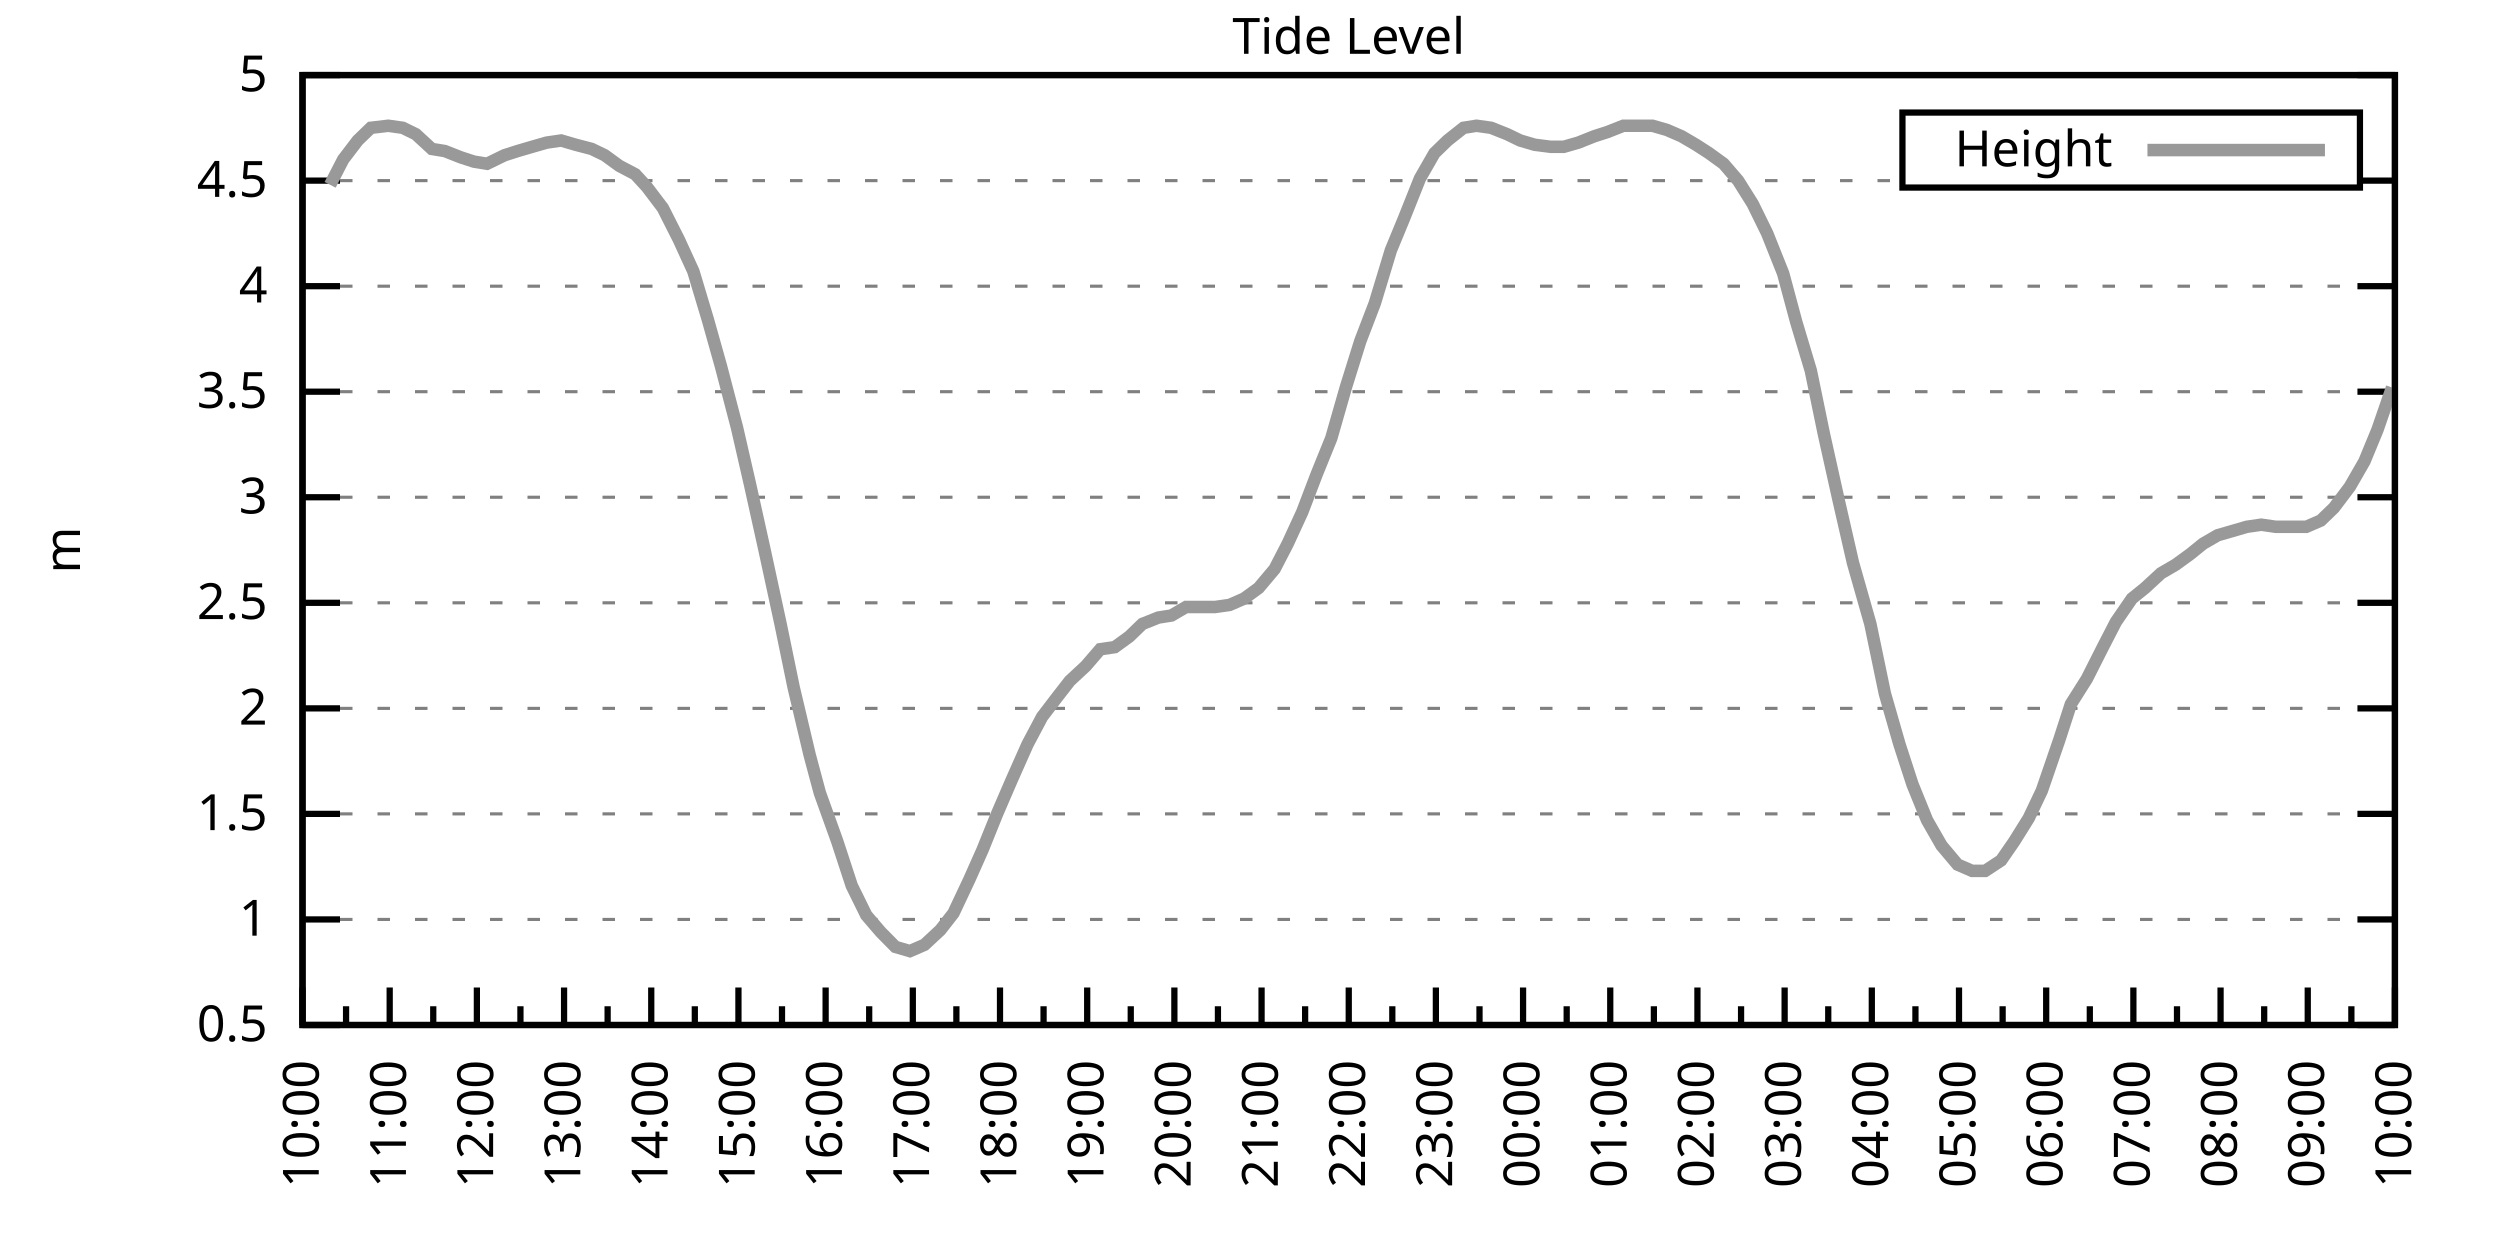
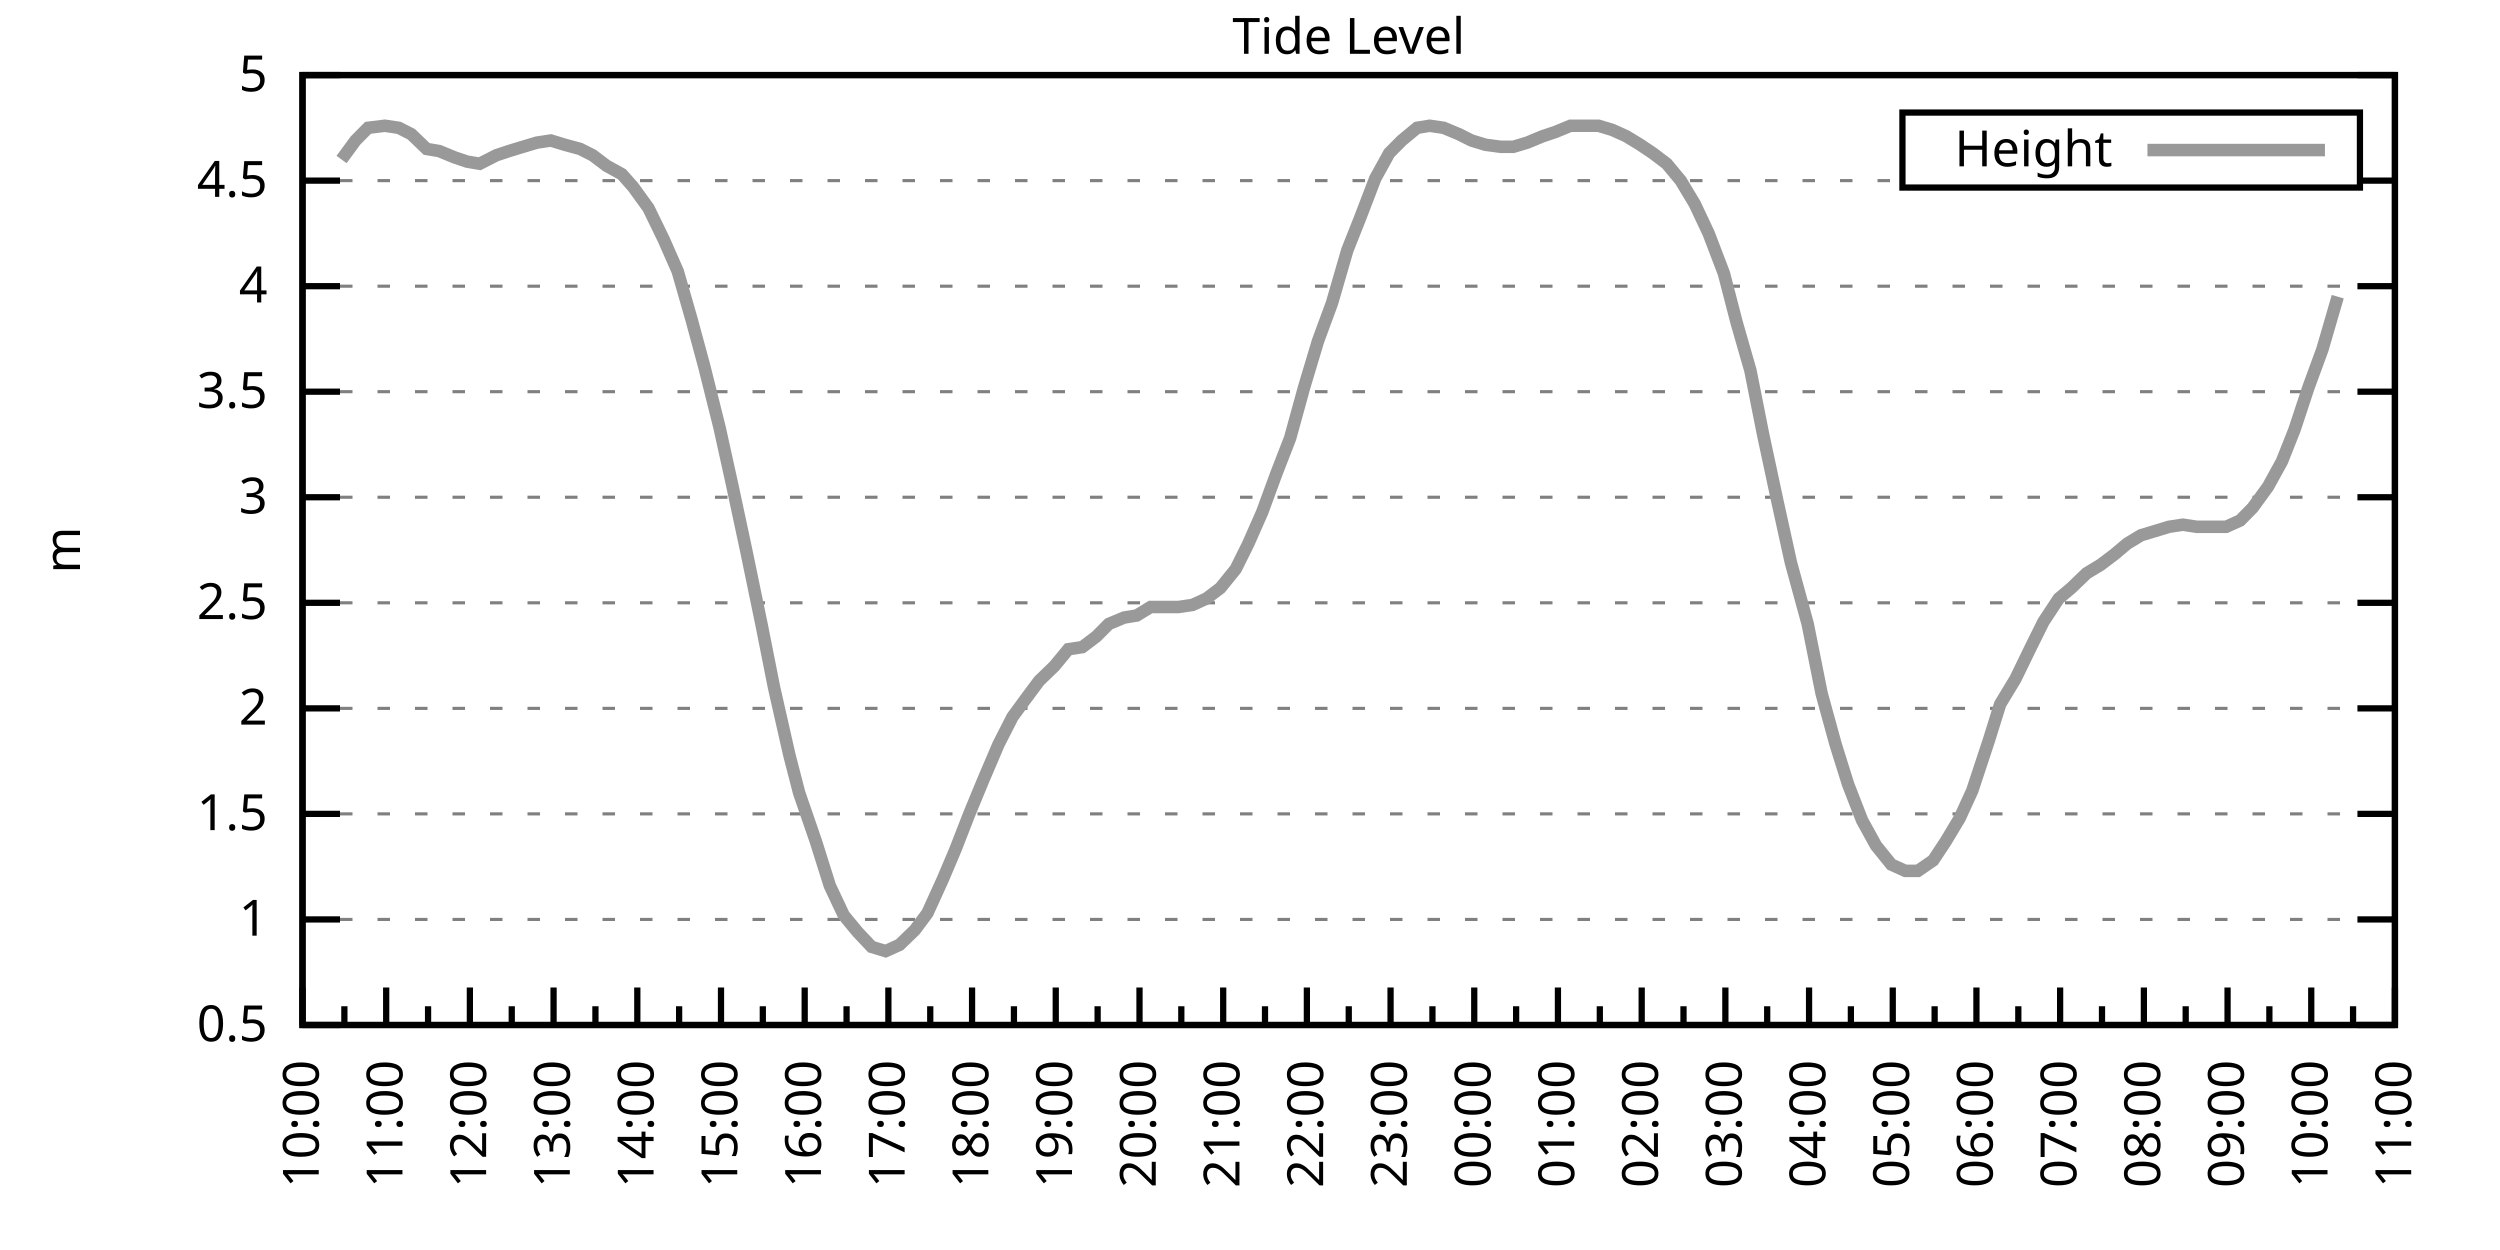
<svg xmlns="http://www.w3.org/2000/svg" xmlns:xlink="http://www.w3.org/1999/xlink" width="400" height="200" viewBox="0 0 400 200">
  <g id="gnuplot_canvas">
    <rect x="0" y="0" width="400" height="200" fill="none" />
    <defs>
      <circle id="gpDot" r="0.5" stroke-width="0.5" stroke="currentColor" />
      <path id="gpPt0" stroke-width="0.333" stroke="currentColor" d="M-1,0 h2 M0,-1 v2" />
      <path id="gpPt1" stroke-width="0.333" stroke="currentColor" d="M-1,-1 L1,1 M1,-1 L-1,1" />
      <path id="gpPt2" stroke-width="0.333" stroke="currentColor" d="M-1,0 L1,0 M0,-1 L0,1 M-1,-1 L1,1 M-1,1 L1,-1" />
      <rect id="gpPt3" stroke-width="0.333" stroke="currentColor" x="-1" y="-1" width="2" height="2" />
      <rect id="gpPt4" stroke-width="0.333" stroke="currentColor" fill="currentColor" x="-1" y="-1" width="2" height="2" />
      <circle id="gpPt5" stroke-width="0.333" stroke="currentColor" cx="0" cy="0" r="1" />
      <use xlink:href="#gpPt5" id="gpPt6" fill="currentColor" stroke="none" />
      <path id="gpPt7" stroke-width="0.333" stroke="currentColor" d="M0,-1.33 L-1.33,0.67 L1.33,0.67 z" />
      <use xlink:href="#gpPt7" id="gpPt8" fill="currentColor" stroke="none" />
      <use xlink:href="#gpPt7" id="gpPt9" stroke="currentColor" transform="rotate(180)" />
      <use xlink:href="#gpPt9" id="gpPt10" fill="currentColor" stroke="none" />
      <use xlink:href="#gpPt3" id="gpPt11" stroke="currentColor" transform="rotate(45)" />
      <use xlink:href="#gpPt11" id="gpPt12" fill="currentColor" stroke="none" />
      <path id="gpPt13" stroke-width="0.333" stroke="currentColor" d="M0,1.330 L1.265,0.411 L0.782,-1.067 L-0.782,-1.076 L-1.265,0.411 z" />
      <use xlink:href="#gpPt13" id="gpPt14" fill="currentColor" stroke="none" />
      <filter id="textbox" filterUnits="objectBoundingBox" x="0" y="0" height="1" width="1">
        <feFlood flood-color="white" flood-opacity="1" result="bgnd" />
        <feComposite in="SourceGraphic" in2="bgnd" operator="atop" />
      </filter>
      <filter id="greybox" filterUnits="objectBoundingBox" x="0" y="0" height="1" width="1">
        <feFlood flood-color="lightgrey" flood-opacity="1" result="grey" />
        <feComposite in="SourceGraphic" in2="grey" operator="atop" />
      </filter>
    </defs>
    <g fill="none" color="white" stroke="currentColor" stroke-width="1.00" stroke-linecap="butt" stroke-linejoin="miter">
</g>
    <g fill="none" color="black" stroke="currentColor" stroke-width="1.00" stroke-linecap="butt" stroke-linejoin="miter">
      <g stroke="none" shape-rendering="crispEdges">
        <polygon fill="rgb(255, 255, 255)" points="48.40,164.00 383.18,164.00 383.18,12.02 48.40,12.02 " />
      </g>
    </g>
    <g fill="none" color="black" stroke="currentColor" stroke-width="1.00" stroke-linecap="butt" stroke-linejoin="miter">
</g>
    <g fill="none" color="black" stroke="black" stroke-width="0.50" stroke-linecap="butt" stroke-linejoin="miter">
</g>
    <g fill="none" color="gray" stroke="currentColor" stroke-width="0.50" stroke-linecap="butt" stroke-linejoin="miter">
      <path stroke="gray" stroke-dasharray="2,4" class="gridline" d="M48.40,164.00 L383.19,164.00  " />
    </g>
    <g fill="none" color="gray" stroke="gray" stroke-width="1.00" stroke-linecap="butt" stroke-linejoin="miter">
</g>
    <g fill="none" color="black" stroke="currentColor" stroke-width="1.00" stroke-linecap="butt" stroke-linejoin="miter">
      <path stroke="black" d="M48.40,164.00 L54.40,164.00 M383.19,164.00 L377.19,164.00  " />
      <g transform="translate(42.80,166.60)" stroke="none" fill="black" font-family="Sans" font-size="8.00" text-anchor="end">
        <text>
          <tspan font-family="Sans"> 0.5</tspan>
        </text>
      </g>
    </g>
    <g fill="none" color="black" stroke="currentColor" stroke-width="1.00" stroke-linecap="butt" stroke-linejoin="miter">
</g>
    <g fill="none" color="black" stroke="black" stroke-width="0.50" stroke-linecap="butt" stroke-linejoin="miter">
</g>
    <g fill="none" color="gray" stroke="currentColor" stroke-width="0.50" stroke-linecap="butt" stroke-linejoin="miter">
      <path stroke="gray" stroke-dasharray="2,4" class="gridline" d="M48.40,147.11 L383.19,147.11  " />
    </g>
    <g fill="none" color="gray" stroke="gray" stroke-width="1.00" stroke-linecap="butt" stroke-linejoin="miter">
</g>
    <g fill="none" color="black" stroke="currentColor" stroke-width="1.00" stroke-linecap="butt" stroke-linejoin="miter">
      <path stroke="black" d="M48.40,147.11 L54.40,147.11 M383.19,147.11 L377.19,147.11  " />
      <g transform="translate(42.80,149.71)" stroke="none" fill="black" font-family="Sans" font-size="8.00" text-anchor="end">
        <text>
          <tspan font-family="Sans"> 1</tspan>
        </text>
      </g>
    </g>
    <g fill="none" color="black" stroke="currentColor" stroke-width="1.00" stroke-linecap="butt" stroke-linejoin="miter">
</g>
    <g fill="none" color="black" stroke="black" stroke-width="0.50" stroke-linecap="butt" stroke-linejoin="miter">
</g>
    <g fill="none" color="gray" stroke="currentColor" stroke-width="0.50" stroke-linecap="butt" stroke-linejoin="miter">
      <path stroke="gray" stroke-dasharray="2,4" class="gridline" d="M48.40,130.22 L383.19,130.22  " />
    </g>
    <g fill="none" color="gray" stroke="gray" stroke-width="1.00" stroke-linecap="butt" stroke-linejoin="miter">
</g>
    <g fill="none" color="black" stroke="currentColor" stroke-width="1.00" stroke-linecap="butt" stroke-linejoin="miter">
      <path stroke="black" d="M48.40,130.22 L54.40,130.22 M383.19,130.22 L377.19,130.22  " />
      <g transform="translate(42.80,132.82)" stroke="none" fill="black" font-family="Sans" font-size="8.00" text-anchor="end">
        <text>
          <tspan font-family="Sans"> 1.5</tspan>
        </text>
      </g>
    </g>
    <g fill="none" color="black" stroke="currentColor" stroke-width="1.00" stroke-linecap="butt" stroke-linejoin="miter">
</g>
    <g fill="none" color="black" stroke="black" stroke-width="0.50" stroke-linecap="butt" stroke-linejoin="miter">
</g>
    <g fill="none" color="gray" stroke="currentColor" stroke-width="0.50" stroke-linecap="butt" stroke-linejoin="miter">
      <path stroke="gray" stroke-dasharray="2,4" class="gridline" d="M48.40,113.34 L383.19,113.34  " />
    </g>
    <g fill="none" color="gray" stroke="gray" stroke-width="1.00" stroke-linecap="butt" stroke-linejoin="miter">
</g>
    <g fill="none" color="black" stroke="currentColor" stroke-width="1.00" stroke-linecap="butt" stroke-linejoin="miter">
      <path stroke="black" d="M48.40,113.34 L54.40,113.34 M383.19,113.34 L377.19,113.34  " />
      <g transform="translate(42.80,115.94)" stroke="none" fill="black" font-family="Sans" font-size="8.00" text-anchor="end">
        <text>
          <tspan font-family="Sans"> 2</tspan>
        </text>
      </g>
    </g>
    <g fill="none" color="black" stroke="currentColor" stroke-width="1.00" stroke-linecap="butt" stroke-linejoin="miter">
</g>
    <g fill="none" color="black" stroke="black" stroke-width="0.50" stroke-linecap="butt" stroke-linejoin="miter">
</g>
    <g fill="none" color="gray" stroke="currentColor" stroke-width="0.50" stroke-linecap="butt" stroke-linejoin="miter">
      <path stroke="gray" stroke-dasharray="2,4" class="gridline" d="M48.40,96.45 L383.19,96.45  " />
    </g>
    <g fill="none" color="gray" stroke="gray" stroke-width="1.00" stroke-linecap="butt" stroke-linejoin="miter">
</g>
    <g fill="none" color="black" stroke="currentColor" stroke-width="1.00" stroke-linecap="butt" stroke-linejoin="miter">
      <path stroke="black" d="M48.40,96.45 L54.40,96.45 M383.19,96.45 L377.19,96.45  " />
      <g transform="translate(42.80,99.05)" stroke="none" fill="black" font-family="Sans" font-size="8.00" text-anchor="end">
        <text>
          <tspan font-family="Sans"> 2.5</tspan>
        </text>
      </g>
    </g>
    <g fill="none" color="black" stroke="currentColor" stroke-width="1.00" stroke-linecap="butt" stroke-linejoin="miter">
</g>
    <g fill="none" color="black" stroke="black" stroke-width="0.50" stroke-linecap="butt" stroke-linejoin="miter">
</g>
    <g fill="none" color="gray" stroke="currentColor" stroke-width="0.50" stroke-linecap="butt" stroke-linejoin="miter">
      <path stroke="gray" stroke-dasharray="2,4" class="gridline" d="M48.40,79.56 L383.19,79.56  " />
    </g>
    <g fill="none" color="gray" stroke="gray" stroke-width="1.00" stroke-linecap="butt" stroke-linejoin="miter">
</g>
    <g fill="none" color="black" stroke="currentColor" stroke-width="1.00" stroke-linecap="butt" stroke-linejoin="miter">
      <path stroke="black" d="M48.40,79.56 L54.40,79.56 M383.19,79.56 L377.19,79.56  " />
      <g transform="translate(42.80,82.16)" stroke="none" fill="black" font-family="Sans" font-size="8.00" text-anchor="end">
        <text>
          <tspan font-family="Sans"> 3</tspan>
        </text>
      </g>
    </g>
    <g fill="none" color="black" stroke="currentColor" stroke-width="1.00" stroke-linecap="butt" stroke-linejoin="miter">
</g>
    <g fill="none" color="black" stroke="black" stroke-width="0.50" stroke-linecap="butt" stroke-linejoin="miter">
</g>
    <g fill="none" color="gray" stroke="currentColor" stroke-width="0.50" stroke-linecap="butt" stroke-linejoin="miter">
      <path stroke="gray" stroke-dasharray="2,4" class="gridline" d="M48.40,62.67 L383.19,62.67  " />
    </g>
    <g fill="none" color="gray" stroke="gray" stroke-width="1.00" stroke-linecap="butt" stroke-linejoin="miter">
</g>
    <g fill="none" color="black" stroke="currentColor" stroke-width="1.00" stroke-linecap="butt" stroke-linejoin="miter">
      <path stroke="black" d="M48.40,62.67 L54.40,62.67 M383.19,62.67 L377.19,62.67  " />
      <g transform="translate(42.80,65.27)" stroke="none" fill="black" font-family="Sans" font-size="8.00" text-anchor="end">
        <text>
          <tspan font-family="Sans"> 3.5</tspan>
        </text>
      </g>
    </g>
    <g fill="none" color="black" stroke="currentColor" stroke-width="1.00" stroke-linecap="butt" stroke-linejoin="miter">
</g>
    <g fill="none" color="black" stroke="black" stroke-width="0.50" stroke-linecap="butt" stroke-linejoin="miter">
</g>
    <g fill="none" color="gray" stroke="currentColor" stroke-width="0.50" stroke-linecap="butt" stroke-linejoin="miter">
      <path stroke="gray" stroke-dasharray="2,4" class="gridline" d="M48.40,45.79 L383.19,45.79  " />
    </g>
    <g fill="none" color="gray" stroke="gray" stroke-width="1.00" stroke-linecap="butt" stroke-linejoin="miter">
</g>
    <g fill="none" color="black" stroke="currentColor" stroke-width="1.00" stroke-linecap="butt" stroke-linejoin="miter">
      <path stroke="black" d="M48.40,45.79 L54.40,45.79 M383.19,45.79 L377.19,45.79  " />
      <g transform="translate(42.80,48.39)" stroke="none" fill="black" font-family="Sans" font-size="8.00" text-anchor="end">
        <text>
          <tspan font-family="Sans"> 4</tspan>
        </text>
      </g>
    </g>
    <g fill="none" color="black" stroke="currentColor" stroke-width="1.00" stroke-linecap="butt" stroke-linejoin="miter">
</g>
    <g fill="none" color="black" stroke="black" stroke-width="0.50" stroke-linecap="butt" stroke-linejoin="miter">
</g>
    <g fill="none" color="gray" stroke="currentColor" stroke-width="0.50" stroke-linecap="butt" stroke-linejoin="miter">
      <path stroke="gray" stroke-dasharray="2,4" class="gridline" d="M48.40,28.90 L304.39,28.90 M377.59,28.90 L383.19,28.90  " />
    </g>
    <g fill="none" color="gray" stroke="gray" stroke-width="1.00" stroke-linecap="butt" stroke-linejoin="miter">
</g>
    <g fill="none" color="black" stroke="currentColor" stroke-width="1.00" stroke-linecap="butt" stroke-linejoin="miter">
      <path stroke="black" d="M48.40,28.90 L54.40,28.90 M383.19,28.90 L377.19,28.90  " />
      <g transform="translate(42.80,31.50)" stroke="none" fill="black" font-family="Sans" font-size="8.00" text-anchor="end">
        <text>
          <tspan font-family="Sans"> 4.5</tspan>
        </text>
      </g>
    </g>
    <g fill="none" color="black" stroke="currentColor" stroke-width="1.00" stroke-linecap="butt" stroke-linejoin="miter">
</g>
    <g fill="none" color="black" stroke="black" stroke-width="0.50" stroke-linecap="butt" stroke-linejoin="miter">
</g>
    <g fill="none" color="gray" stroke="currentColor" stroke-width="0.50" stroke-linecap="butt" stroke-linejoin="miter">
      <path stroke="gray" stroke-dasharray="2,4" class="gridline" d="M48.40,12.01 L383.19,12.01  " />
    </g>
    <g fill="none" color="gray" stroke="gray" stroke-width="1.00" stroke-linecap="butt" stroke-linejoin="miter">
</g>
    <g fill="none" color="black" stroke="currentColor" stroke-width="1.00" stroke-linecap="butt" stroke-linejoin="miter">
      <path stroke="black" d="M48.40,12.01 L54.40,12.01 M383.19,12.01 L377.19,12.01  " />
      <g transform="translate(42.80,14.61)" stroke="none" fill="black" font-family="Sans" font-size="8.00" text-anchor="end">
        <text>
          <tspan font-family="Sans"> 5</tspan>
        </text>
      </g>
    </g>
    <g fill="none" color="black" stroke="currentColor" stroke-width="1.00" stroke-linecap="butt" stroke-linejoin="miter">
      <path stroke="black" d="M48.40,164.00 L48.40,158.00  " />
      <g transform="translate(51.00,169.60) rotate(270)" stroke="none" fill="black" font-family="Sans" font-size="8.00" text-anchor="end">
        <text>
          <tspan font-family="Sans">10:00</tspan>
        </text>
      </g>
    </g>
    <g fill="none" color="black" stroke="currentColor" stroke-width="1.00" stroke-linecap="butt" stroke-linejoin="miter">
-       <path stroke="black" d="M55.37,164.00 L55.37,161.00 M62.35,164.00 L62.35,158.00  " />
-       <g transform="translate(64.95,169.60) rotate(270)" stroke="none" fill="black" font-family="Sans" font-size="8.00" text-anchor="end">
+       <path stroke="black" d="M55.10,164.00 L55.10,161.00 M61.79,164.00 L61.79,158.00  " />
+       <g transform="translate(64.39,169.60) rotate(270)" stroke="none" fill="black" font-family="Sans" font-size="8.00" text-anchor="end">
        <text>
          <tspan font-family="Sans">11:00</tspan>
        </text>
      </g>
    </g>
    <g fill="none" color="black" stroke="currentColor" stroke-width="1.00" stroke-linecap="butt" stroke-linejoin="miter">
-       <path stroke="black" d="M69.32,164.00 L69.32,161.00 M76.30,164.00 L76.30,158.00  " />
-       <g transform="translate(78.90,169.60) rotate(270)" stroke="none" fill="black" font-family="Sans" font-size="8.00" text-anchor="end">
+       <path stroke="black" d="M68.49,164.00 L68.49,161.00 M75.18,164.00 L75.18,158.00  " />
+       <g transform="translate(77.78,169.60) rotate(270)" stroke="none" fill="black" font-family="Sans" font-size="8.00" text-anchor="end">
        <text>
          <tspan font-family="Sans">12:00</tspan>
        </text>
      </g>
    </g>
    <g fill="none" color="black" stroke="currentColor" stroke-width="1.00" stroke-linecap="butt" stroke-linejoin="miter">
-       <path stroke="black" d="M83.27,164.00 L83.27,161.00 M90.25,164.00 L90.25,158.00  " />
-       <g transform="translate(92.85,169.60) rotate(270)" stroke="none" fill="black" font-family="Sans" font-size="8.00" text-anchor="end">
+       <path stroke="black" d="M81.88,164.00 L81.88,161.00 M88.57,164.00 L88.57,158.00  " />
+       <g transform="translate(91.17,169.60) rotate(270)" stroke="none" fill="black" font-family="Sans" font-size="8.00" text-anchor="end">
        <text>
          <tspan font-family="Sans">13:00</tspan>
        </text>
      </g>
    </g>
    <g fill="none" color="black" stroke="currentColor" stroke-width="1.00" stroke-linecap="butt" stroke-linejoin="miter">
-       <path stroke="black" d="M97.22,164.00 L97.22,161.00 M104.20,164.00 L104.20,158.00  " />
-       <g transform="translate(106.80,169.60) rotate(270)" stroke="none" fill="black" font-family="Sans" font-size="8.00" text-anchor="end">
+       <path stroke="black" d="M95.27,164.00 L95.27,161.00 M101.97,164.00 L101.97,158.00  " />
+       <g transform="translate(104.57,169.60) rotate(270)" stroke="none" fill="black" font-family="Sans" font-size="8.00" text-anchor="end">
        <text>
          <tspan font-family="Sans">14:00</tspan>
        </text>
      </g>
    </g>
    <g fill="none" color="black" stroke="currentColor" stroke-width="1.00" stroke-linecap="butt" stroke-linejoin="miter">
-       <path stroke="black" d="M111.17,164.00 L111.17,161.00 M118.15,164.00 L118.15,158.00  " />
-       <g transform="translate(120.75,169.60) rotate(270)" stroke="none" fill="black" font-family="Sans" font-size="8.00" text-anchor="end">
+       <path stroke="black" d="M108.66,164.00 L108.66,161.00 M115.36,164.00 L115.36,158.00  " />
+       <g transform="translate(117.96,169.60) rotate(270)" stroke="none" fill="black" font-family="Sans" font-size="8.00" text-anchor="end">
        <text>
          <tspan font-family="Sans">15:00</tspan>
        </text>
      </g>
    </g>
    <g fill="none" color="black" stroke="currentColor" stroke-width="1.00" stroke-linecap="butt" stroke-linejoin="miter">
-       <path stroke="black" d="M125.12,164.00 L125.12,161.00 M132.10,164.00 L132.10,158.00  " />
-       <g transform="translate(134.70,169.60) rotate(270)" stroke="none" fill="black" font-family="Sans" font-size="8.00" text-anchor="end">
+       <path stroke="black" d="M122.05,164.00 L122.05,161.00 M128.75,164.00 L128.75,158.00  " />
+       <g transform="translate(131.35,169.60) rotate(270)" stroke="none" fill="black" font-family="Sans" font-size="8.00" text-anchor="end">
        <text>
          <tspan font-family="Sans">16:00</tspan>
        </text>
      </g>
    </g>
    <g fill="none" color="black" stroke="currentColor" stroke-width="1.00" stroke-linecap="butt" stroke-linejoin="miter">
-       <path stroke="black" d="M139.07,164.00 L139.07,161.00 M146.05,164.00 L146.05,158.00  " />
-       <g transform="translate(148.65,169.60) rotate(270)" stroke="none" fill="black" font-family="Sans" font-size="8.00" text-anchor="end">
+       <path stroke="black" d="M135.45,164.00 L135.45,161.00 M142.14,164.00 L142.14,158.00  " />
+       <g transform="translate(144.74,169.60) rotate(270)" stroke="none" fill="black" font-family="Sans" font-size="8.00" text-anchor="end">
        <text>
          <tspan font-family="Sans">17:00</tspan>
        </text>
      </g>
    </g>
    <g fill="none" color="black" stroke="currentColor" stroke-width="1.00" stroke-linecap="butt" stroke-linejoin="miter">
-       <path stroke="black" d="M153.02,164.00 L153.02,161.00 M160.00,164.00 L160.00,158.00  " />
-       <g transform="translate(162.60,169.60) rotate(270)" stroke="none" fill="black" font-family="Sans" font-size="8.00" text-anchor="end">
+       <path stroke="black" d="M148.84,164.00 L148.84,161.00 M155.53,164.00 L155.53,158.00  " />
+       <g transform="translate(158.13,169.60) rotate(270)" stroke="none" fill="black" font-family="Sans" font-size="8.00" text-anchor="end">
        <text>
          <tspan font-family="Sans">18:00</tspan>
        </text>
      </g>
    </g>
    <g fill="none" color="black" stroke="currentColor" stroke-width="1.00" stroke-linecap="butt" stroke-linejoin="miter">
-       <path stroke="black" d="M166.97,164.00 L166.97,161.00 M173.95,164.00 L173.95,158.00  " />
-       <g transform="translate(176.55,169.60) rotate(270)" stroke="none" fill="black" font-family="Sans" font-size="8.00" text-anchor="end">
+       <path stroke="black" d="M162.23,164.00 L162.23,161.00 M168.92,164.00 L168.92,158.00  " />
+       <g transform="translate(171.52,169.60) rotate(270)" stroke="none" fill="black" font-family="Sans" font-size="8.00" text-anchor="end">
        <text>
          <tspan font-family="Sans">19:00</tspan>
        </text>
      </g>
    </g>
    <g fill="none" color="black" stroke="currentColor" stroke-width="1.00" stroke-linecap="butt" stroke-linejoin="miter">
-       <path stroke="black" d="M180.92,164.00 L180.92,161.00 M187.90,164.00 L187.90,158.00  " />
-       <g transform="translate(190.50,169.60) rotate(270)" stroke="none" fill="black" font-family="Sans" font-size="8.00" text-anchor="end">
+       <path stroke="black" d="M175.62,164.00 L175.62,161.00 M182.32,164.00 L182.32,158.00  " />
+       <g transform="translate(184.92,169.60) rotate(270)" stroke="none" fill="black" font-family="Sans" font-size="8.00" text-anchor="end">
        <text>
          <tspan font-family="Sans">20:00</tspan>
        </text>
      </g>
    </g>
    <g fill="none" color="black" stroke="currentColor" stroke-width="1.00" stroke-linecap="butt" stroke-linejoin="miter">
-       <path stroke="black" d="M194.87,164.00 L194.87,161.00 M201.85,164.00 L201.85,158.00  " />
-       <g transform="translate(204.45,169.60) rotate(270)" stroke="none" fill="black" font-family="Sans" font-size="8.00" text-anchor="end">
+       <path stroke="black" d="M189.01,164.00 L189.01,161.00 M195.71,164.00 L195.71,158.00  " />
+       <g transform="translate(198.31,169.60) rotate(270)" stroke="none" fill="black" font-family="Sans" font-size="8.00" text-anchor="end">
        <text>
          <tspan font-family="Sans">21:00</tspan>
        </text>
      </g>
    </g>
    <g fill="none" color="black" stroke="currentColor" stroke-width="1.00" stroke-linecap="butt" stroke-linejoin="miter">
-       <path stroke="black" d="M208.82,164.00 L208.82,161.00 M215.80,164.00 L215.80,158.00  " />
-       <g transform="translate(218.40,169.60) rotate(270)" stroke="none" fill="black" font-family="Sans" font-size="8.00" text-anchor="end">
+       <path stroke="black" d="M202.40,164.00 L202.40,161.00 M209.10,164.00 L209.10,158.00  " />
+       <g transform="translate(211.70,169.60) rotate(270)" stroke="none" fill="black" font-family="Sans" font-size="8.00" text-anchor="end">
        <text>
          <tspan font-family="Sans">22:00</tspan>
        </text>
      </g>
    </g>
    <g fill="none" color="black" stroke="currentColor" stroke-width="1.00" stroke-linecap="butt" stroke-linejoin="miter">
-       <path stroke="black" d="M222.77,164.00 L222.77,161.00 M229.74,164.00 L229.74,158.00  " />
-       <g transform="translate(232.34,169.60) rotate(270)" stroke="none" fill="black" font-family="Sans" font-size="8.00" text-anchor="end">
+       <path stroke="black" d="M215.80,164.00 L215.80,161.00 M222.49,164.00 L222.49,158.00  " />
+       <g transform="translate(225.09,169.60) rotate(270)" stroke="none" fill="black" font-family="Sans" font-size="8.00" text-anchor="end">
        <text>
          <tspan font-family="Sans">23:00</tspan>
        </text>
      </g>
    </g>
    <g fill="none" color="black" stroke="currentColor" stroke-width="1.00" stroke-linecap="butt" stroke-linejoin="miter">
-       <path stroke="black" d="M236.72,164.00 L236.72,161.00 M243.69,164.00 L243.69,158.00  " />
-       <g transform="translate(246.29,169.60) rotate(270)" stroke="none" fill="black" font-family="Sans" font-size="8.00" text-anchor="end">
+       <path stroke="black" d="M229.19,164.00 L229.19,161.00 M235.88,164.00 L235.88,158.00  " />
+       <g transform="translate(238.48,169.60) rotate(270)" stroke="none" fill="black" font-family="Sans" font-size="8.00" text-anchor="end">
        <text>
          <tspan font-family="Sans">00:00</tspan>
        </text>
      </g>
    </g>
    <g fill="none" color="black" stroke="currentColor" stroke-width="1.00" stroke-linecap="butt" stroke-linejoin="miter">
-       <path stroke="black" d="M250.67,164.00 L250.67,161.00 M257.64,164.00 L257.64,158.00  " />
-       <g transform="translate(260.24,169.60) rotate(270)" stroke="none" fill="black" font-family="Sans" font-size="8.00" text-anchor="end">
+       <path stroke="black" d="M242.58,164.00 L242.58,161.00 M249.27,164.00 L249.27,158.00  " />
+       <g transform="translate(251.87,169.60) rotate(270)" stroke="none" fill="black" font-family="Sans" font-size="8.00" text-anchor="end">
        <text>
          <tspan font-family="Sans">01:00</tspan>
        </text>
      </g>
    </g>
    <g fill="none" color="black" stroke="currentColor" stroke-width="1.00" stroke-linecap="butt" stroke-linejoin="miter">
-       <path stroke="black" d="M264.62,164.00 L264.62,161.00 M271.59,164.00 L271.59,158.00  " />
-       <g transform="translate(274.19,169.60) rotate(270)" stroke="none" fill="black" font-family="Sans" font-size="8.00" text-anchor="end">
+       <path stroke="black" d="M255.97,164.00 L255.97,161.00 M262.67,164.00 L262.67,158.00  " />
+       <g transform="translate(265.27,169.60) rotate(270)" stroke="none" fill="black" font-family="Sans" font-size="8.00" text-anchor="end">
        <text>
          <tspan font-family="Sans">02:00</tspan>
        </text>
      </g>
    </g>
    <g fill="none" color="black" stroke="currentColor" stroke-width="1.00" stroke-linecap="butt" stroke-linejoin="miter">
-       <path stroke="black" d="M278.57,164.00 L278.57,161.00 M285.54,164.00 L285.54,158.00  " />
-       <g transform="translate(288.14,169.60) rotate(270)" stroke="none" fill="black" font-family="Sans" font-size="8.00" text-anchor="end">
+       <path stroke="black" d="M269.36,164.00 L269.36,161.00 M276.06,164.00 L276.06,158.00  " />
+       <g transform="translate(278.66,169.60) rotate(270)" stroke="none" fill="black" font-family="Sans" font-size="8.00" text-anchor="end">
        <text>
          <tspan font-family="Sans">03:00</tspan>
        </text>
      </g>
    </g>
    <g fill="none" color="black" stroke="currentColor" stroke-width="1.00" stroke-linecap="butt" stroke-linejoin="miter">
-       <path stroke="black" d="M292.52,164.00 L292.52,161.00 M299.49,164.00 L299.49,158.00  " />
-       <g transform="translate(302.09,169.60) rotate(270)" stroke="none" fill="black" font-family="Sans" font-size="8.00" text-anchor="end">
+       <path stroke="black" d="M282.75,164.00 L282.75,161.00 M289.45,164.00 L289.45,158.00  " />
+       <g transform="translate(292.05,169.60) rotate(270)" stroke="none" fill="black" font-family="Sans" font-size="8.00" text-anchor="end">
        <text>
          <tspan font-family="Sans">04:00</tspan>
        </text>
      </g>
    </g>
    <g fill="none" color="black" stroke="currentColor" stroke-width="1.00" stroke-linecap="butt" stroke-linejoin="miter">
-       <path stroke="black" d="M306.47,164.00 L306.47,161.00 M313.44,164.00 L313.44,158.00  " />
-       <g transform="translate(316.04,169.60) rotate(270)" stroke="none" fill="black" font-family="Sans" font-size="8.00" text-anchor="end">
+       <path stroke="black" d="M296.14,164.00 L296.14,161.00 M302.84,164.00 L302.84,158.00  " />
+       <g transform="translate(305.44,169.60) rotate(270)" stroke="none" fill="black" font-family="Sans" font-size="8.00" text-anchor="end">
        <text>
          <tspan font-family="Sans">05:00</tspan>
        </text>
      </g>
    </g>
    <g fill="none" color="black" stroke="currentColor" stroke-width="1.00" stroke-linecap="butt" stroke-linejoin="miter">
-       <path stroke="black" d="M320.42,164.00 L320.42,161.00 M327.39,164.00 L327.39,158.00  " />
-       <g transform="translate(329.99,169.60) rotate(270)" stroke="none" fill="black" font-family="Sans" font-size="8.00" text-anchor="end">
+       <path stroke="black" d="M309.54,164.00 L309.54,161.00 M316.23,164.00 L316.23,158.00  " />
+       <g transform="translate(318.83,169.60) rotate(270)" stroke="none" fill="black" font-family="Sans" font-size="8.00" text-anchor="end">
        <text>
          <tspan font-family="Sans">06:00</tspan>
        </text>
      </g>
    </g>
    <g fill="none" color="black" stroke="currentColor" stroke-width="1.00" stroke-linecap="butt" stroke-linejoin="miter">
-       <path stroke="black" d="M334.37,164.00 L334.37,161.00 M341.34,164.00 L341.34,158.00  " />
-       <g transform="translate(343.94,169.60) rotate(270)" stroke="none" fill="black" font-family="Sans" font-size="8.00" text-anchor="end">
+       <path stroke="black" d="M322.93,164.00 L322.93,161.00 M329.62,164.00 L329.62,158.00  " />
+       <g transform="translate(332.22,169.60) rotate(270)" stroke="none" fill="black" font-family="Sans" font-size="8.00" text-anchor="end">
        <text>
          <tspan font-family="Sans">07:00</tspan>
        </text>
      </g>
    </g>
    <g fill="none" color="black" stroke="currentColor" stroke-width="1.00" stroke-linecap="butt" stroke-linejoin="miter">
-       <path stroke="black" d="M348.32,164.00 L348.32,161.00 M355.29,164.00 L355.29,158.00  " />
-       <g transform="translate(357.89,169.60) rotate(270)" stroke="none" fill="black" font-family="Sans" font-size="8.00" text-anchor="end">
+       <path stroke="black" d="M336.32,164.00 L336.32,161.00 M343.02,164.00 L343.02,158.00  " />
+       <g transform="translate(345.62,169.60) rotate(270)" stroke="none" fill="black" font-family="Sans" font-size="8.00" text-anchor="end">
        <text>
          <tspan font-family="Sans">08:00</tspan>
        </text>
      </g>
    </g>
    <g fill="none" color="black" stroke="currentColor" stroke-width="1.00" stroke-linecap="butt" stroke-linejoin="miter">
-       <path stroke="black" d="M362.27,164.00 L362.27,161.00 M369.24,164.00 L369.24,158.00  " />
-       <g transform="translate(371.84,169.60) rotate(270)" stroke="none" fill="black" font-family="Sans" font-size="8.00" text-anchor="end">
+       <path stroke="black" d="M349.71,164.00 L349.71,161.00 M356.41,164.00 L356.41,158.00  " />
+       <g transform="translate(359.01,169.60) rotate(270)" stroke="none" fill="black" font-family="Sans" font-size="8.00" text-anchor="end">
        <text>
          <tspan font-family="Sans">09:00</tspan>
        </text>
      </g>
    </g>
    <g fill="none" color="black" stroke="currentColor" stroke-width="1.00" stroke-linecap="butt" stroke-linejoin="miter">
-       <path stroke="black" d="M376.22,164.00 L376.22,161.00 M383.19,164.00 L383.19,158.00  " />
+       <path stroke="black" d="M363.10,164.00 L363.10,161.00 M369.80,164.00 L369.80,158.00  " />
+       <g transform="translate(372.40,169.60) rotate(270)" stroke="none" fill="black" font-family="Sans" font-size="8.00" text-anchor="end">
+         <text>
+           <tspan font-family="Sans">10:00</tspan>
+         </text>
+       </g>
+     </g>
+     <g fill="none" color="black" stroke="currentColor" stroke-width="1.00" stroke-linecap="butt" stroke-linejoin="miter">
+       <path stroke="black" d="M376.49,164.00 L376.49,161.00 M383.19,164.00 L383.19,158.00  " />
      <g transform="translate(385.79,169.60) rotate(270)" stroke="none" fill="black" font-family="Sans" font-size="8.00" text-anchor="end">
        <text>
-           <tspan font-family="Sans">10:00</tspan>
+           <tspan font-family="Sans">11:00</tspan>
        </text>
      </g>
    </g>
    <g fill="none" color="black" stroke="currentColor" stroke-width="1.00" stroke-linecap="butt" stroke-linejoin="miter">
</g>
    <g fill="none" color="black" stroke="currentColor" stroke-width="1.00" stroke-linecap="butt" stroke-linejoin="miter">
      <path stroke="black" d="M48.40,12.01 L48.40,164.00 L383.19,164.00 L383.19,12.01 L48.40,12.01 Z  " />
    </g>
    <g fill="none" color="black" stroke="currentColor" stroke-width="1.00" stroke-linecap="butt" stroke-linejoin="miter">
      <g transform="translate(12.80,88.01) rotate(270)" stroke="none" fill="black" font-family="Sans" font-size="8.00" text-anchor="middle">
        <text>
          <tspan font-family="Sans">m</tspan>
        </text>
      </g>
    </g>
    <g fill="none" color="black" stroke="currentColor" stroke-width="1.00" stroke-linecap="butt" stroke-linejoin="miter">
</g>
    <g fill="none" color="black" stroke="currentColor" stroke-width="1.00" stroke-linecap="butt" stroke-linejoin="miter">
      <path stroke="black" d="M304.39,30.01 L304.39,18.01 L377.59,18.01 L377.59,30.01 L304.39,30.01 Z  " />
    </g>
    <g id="Tide_level_plot_1">
      <g fill="none" color="white" stroke="black" stroke-width="2.00" stroke-linecap="butt" stroke-linejoin="miter">
</g>
      <g fill="none" color="black" stroke="currentColor" stroke-width="2.00" stroke-linecap="butt" stroke-linejoin="miter">
        <g transform="translate(337.99,26.61)" stroke="none" fill="black" font-family="Sans" font-size="8.00" text-anchor="end">
          <text>
            <tspan font-family="Sans">Height</tspan>
          </text>
        </g>
      </g>
      <g fill="none" color="black" stroke="currentColor" stroke-width="2.00" stroke-linecap="butt" stroke-linejoin="miter">
-         <path stroke="rgb(153, 153, 153)" d="M343.59,24.01 L371.99,24.01 M52.82,29.57 L54.91,25.52 L57.23,22.48 L59.33,20.45 L62.12,20.12 L64.44,20.45   L66.53,21.47 L69.09,23.83 L71.18,24.17 L73.74,25.18 L75.83,25.86 L77.93,26.20 L80.72,24.84 L82.81,24.17   L85.13,23.49 L87.46,22.82 L89.78,22.48 L92.11,23.16 L94.67,23.83 L96.76,24.84 L99.08,26.53 L101.64,27.88   L103.50,29.91 L106.06,33.29 L108.62,38.35 L110.94,43.42 L113.27,51.19 L115.36,58.62 L117.92,68.42 L120.01,77.53   L122.33,88.00 L124.89,99.83 L126.98,109.96 L129.54,120.77 L131.17,126.85 L133.96,134.62 L136.28,141.71 L138.61,146.44   L140.93,149.14 L143.26,151.50 L145.58,152.18 L147.91,151.17 L150.46,148.80 L152.56,146.10 L155.11,140.69 L157.21,135.97   L159.53,130.22 L161.86,124.82 L164.41,119.08 L166.74,114.69 L169.06,111.65 L171.16,108.95 L173.71,106.58 L176.04,103.88   L178.36,103.54 L180.69,101.85 L182.78,99.83 L185.34,98.81 L187.43,98.48 L189.76,97.12 L192.31,97.12 L194.41,97.12   L196.73,96.79 L199.06,95.77 L201.38,94.08 L203.94,91.04 L206.03,86.99 L208.36,81.93 L210.68,75.85 L213.01,70.10   L215.33,62.00 L217.65,54.57 L219.98,48.49 L222.54,40.04 L224.63,34.98 L227.19,28.56 L229.51,24.51 L231.60,22.48   L234.16,20.45 L236.25,20.12 L238.58,20.45 L241.14,21.47 L243.23,22.48 L245.55,23.16 L248.11,23.49 L250.20,23.49   L252.53,22.82 L255.09,21.80 L257.18,21.13 L259.74,20.12 L262.06,20.12 L264.39,20.12 L266.71,20.79 L269.04,21.80   L271.36,23.16 L273.45,24.51 L275.78,26.20 L278.10,28.90 L280.43,32.61 L282.75,37.34 L285.31,43.76 L287.40,51.53   L289.73,59.30 L291.82,69.43 L294.15,79.90 L296.47,90.03 L299.26,99.83 L301.58,110.97 L303.91,119.08 L306.00,125.50   L308.33,131.24 L310.65,135.29 L313.21,138.33 L315.53,139.34 L317.63,139.34 L320.18,137.66 L322.28,134.62 L324.60,130.90   L326.69,126.51 L329.48,118.40 L331.34,112.66 L333.90,108.61 L336.46,103.54 L338.55,99.49 L341.11,95.77 L343.20,94.08   L345.76,91.72 L348.08,90.37 L350.41,88.68 L352.50,86.99 L354.83,85.64 L357.15,84.97 L359.48,84.29 L361.80,83.95   L364.13,84.29 L366.68,84.29 L369.01,84.29 L371.33,83.28 L373.43,81.25 L375.98,77.87 L378.31,73.82 L380.40,68.75   L382.73,62.00  " />
+         <path stroke="rgb(153, 153, 153)" d="M343.59,24.01 L371.99,24.01 M54.65,25.52 L56.88,22.48 L58.89,20.45 L61.57,20.12 L63.80,20.45 L65.81,21.47   L68.26,23.83 L70.27,24.17 L72.73,25.18 L74.74,25.86 L76.75,26.20 L79.42,24.84 L81.43,24.17 L83.66,23.49   L85.90,22.82 L88.13,22.48 L90.36,23.16 L92.82,23.83 L94.82,24.84 L97.06,26.53 L99.51,27.88 L101.30,29.91   L103.75,33.29 L106.21,38.35 L108.44,43.42 L110.67,51.19 L112.68,58.62 L115.13,68.42 L117.14,77.53 L119.38,88.00   L121.83,99.83 L123.84,109.96 L126.29,120.77 L127.86,126.85 L130.54,134.62 L132.77,141.71 L135.00,146.44 L137.23,149.14   L139.46,151.50 L141.69,152.18 L143.93,151.17 L146.38,148.80 L148.39,146.10 L150.85,140.69 L152.85,135.97 L155.09,130.22   L157.32,124.82 L159.77,119.08 L162.01,114.69 L164.24,111.65 L166.25,108.95 L168.70,106.58 L170.93,103.88 L173.17,103.54   L175.40,101.85 L177.41,99.83 L179.86,98.81 L181.87,98.48 L184.10,97.12 L186.56,97.12 L188.57,97.12 L190.80,96.79   L193.03,95.77 L195.26,94.08 L197.72,91.04 L199.73,86.99 L201.96,81.93 L204.19,75.85 L206.42,70.10 L208.65,62.00   L210.88,54.57 L213.12,48.49 L215.57,40.04 L217.58,34.98 L220.04,28.56 L222.27,24.51 L224.28,22.48 L226.73,20.45   L228.74,20.12 L230.97,20.45 L233.43,21.47 L235.44,22.48 L237.67,23.16 L240.12,23.49 L242.13,23.49 L244.36,22.82   L246.82,21.80 L248.83,21.13 L251.28,20.12 L253.51,20.12 L255.75,20.12 L257.98,20.79 L260.21,21.80 L262.44,23.16   L264.45,24.51 L266.68,26.20 L268.92,28.90 L271.15,32.61 L273.38,37.34 L275.83,43.76 L277.84,51.53 L280.07,59.30   L282.08,69.43 L284.32,79.90 L286.55,90.03 L289.23,99.83 L291.46,110.97 L293.69,119.08 L295.70,125.50 L297.93,131.24   L300.16,135.29 L302.62,138.33 L304.85,139.34 L306.86,139.34 L309.31,137.66 L311.32,134.62 L313.55,130.90 L315.56,126.51   L318.24,118.40 L320.03,112.66 L322.48,108.61 L324.94,103.54 L326.95,99.49 L329.40,95.77 L331.41,94.08 L333.86,91.72   L336.10,90.37 L338.33,88.68 L340.34,86.99 L342.57,85.64 L344.80,84.97 L347.03,84.29 L349.26,83.95 L351.50,84.29   L353.95,84.29 L356.18,84.29 L358.42,83.28 L360.42,81.25 L362.88,77.87 L365.11,73.82 L367.12,68.75 L369.35,62.00   L371.58,55.92 L374.04,47.47  " />
      </g>
    </g>
    <g fill="none" color="black" stroke="currentColor" stroke-width="2.00" stroke-linecap="butt" stroke-linejoin="miter">
</g>
    <g fill="none" color="black" stroke="black" stroke-width="1.00" stroke-linecap="butt" stroke-linejoin="miter">
</g>
    <g fill="none" color="black" stroke="currentColor" stroke-width="1.00" stroke-linecap="butt" stroke-linejoin="miter">
      <path stroke="black" d="M48.40,12.01 L48.40,164.00 L383.19,164.00 L383.19,12.01 L48.40,12.01 Z  " />
    </g>
    <g fill="none" color="black" stroke="currentColor" stroke-width="1.00" stroke-linecap="butt" stroke-linejoin="miter">
      <g transform="translate(215.79,8.61)" stroke="none" fill="black" font-family="Sans" font-size="8.00" text-anchor="middle">
        <text>
          <tspan font-family="Sans">Tide Level</tspan>
        </text>
      </g>
    </g>
    <g fill="none" color="black" stroke="currentColor" stroke-width="1.00" stroke-linecap="butt" stroke-linejoin="miter">
</g>
  </g>
</svg>
